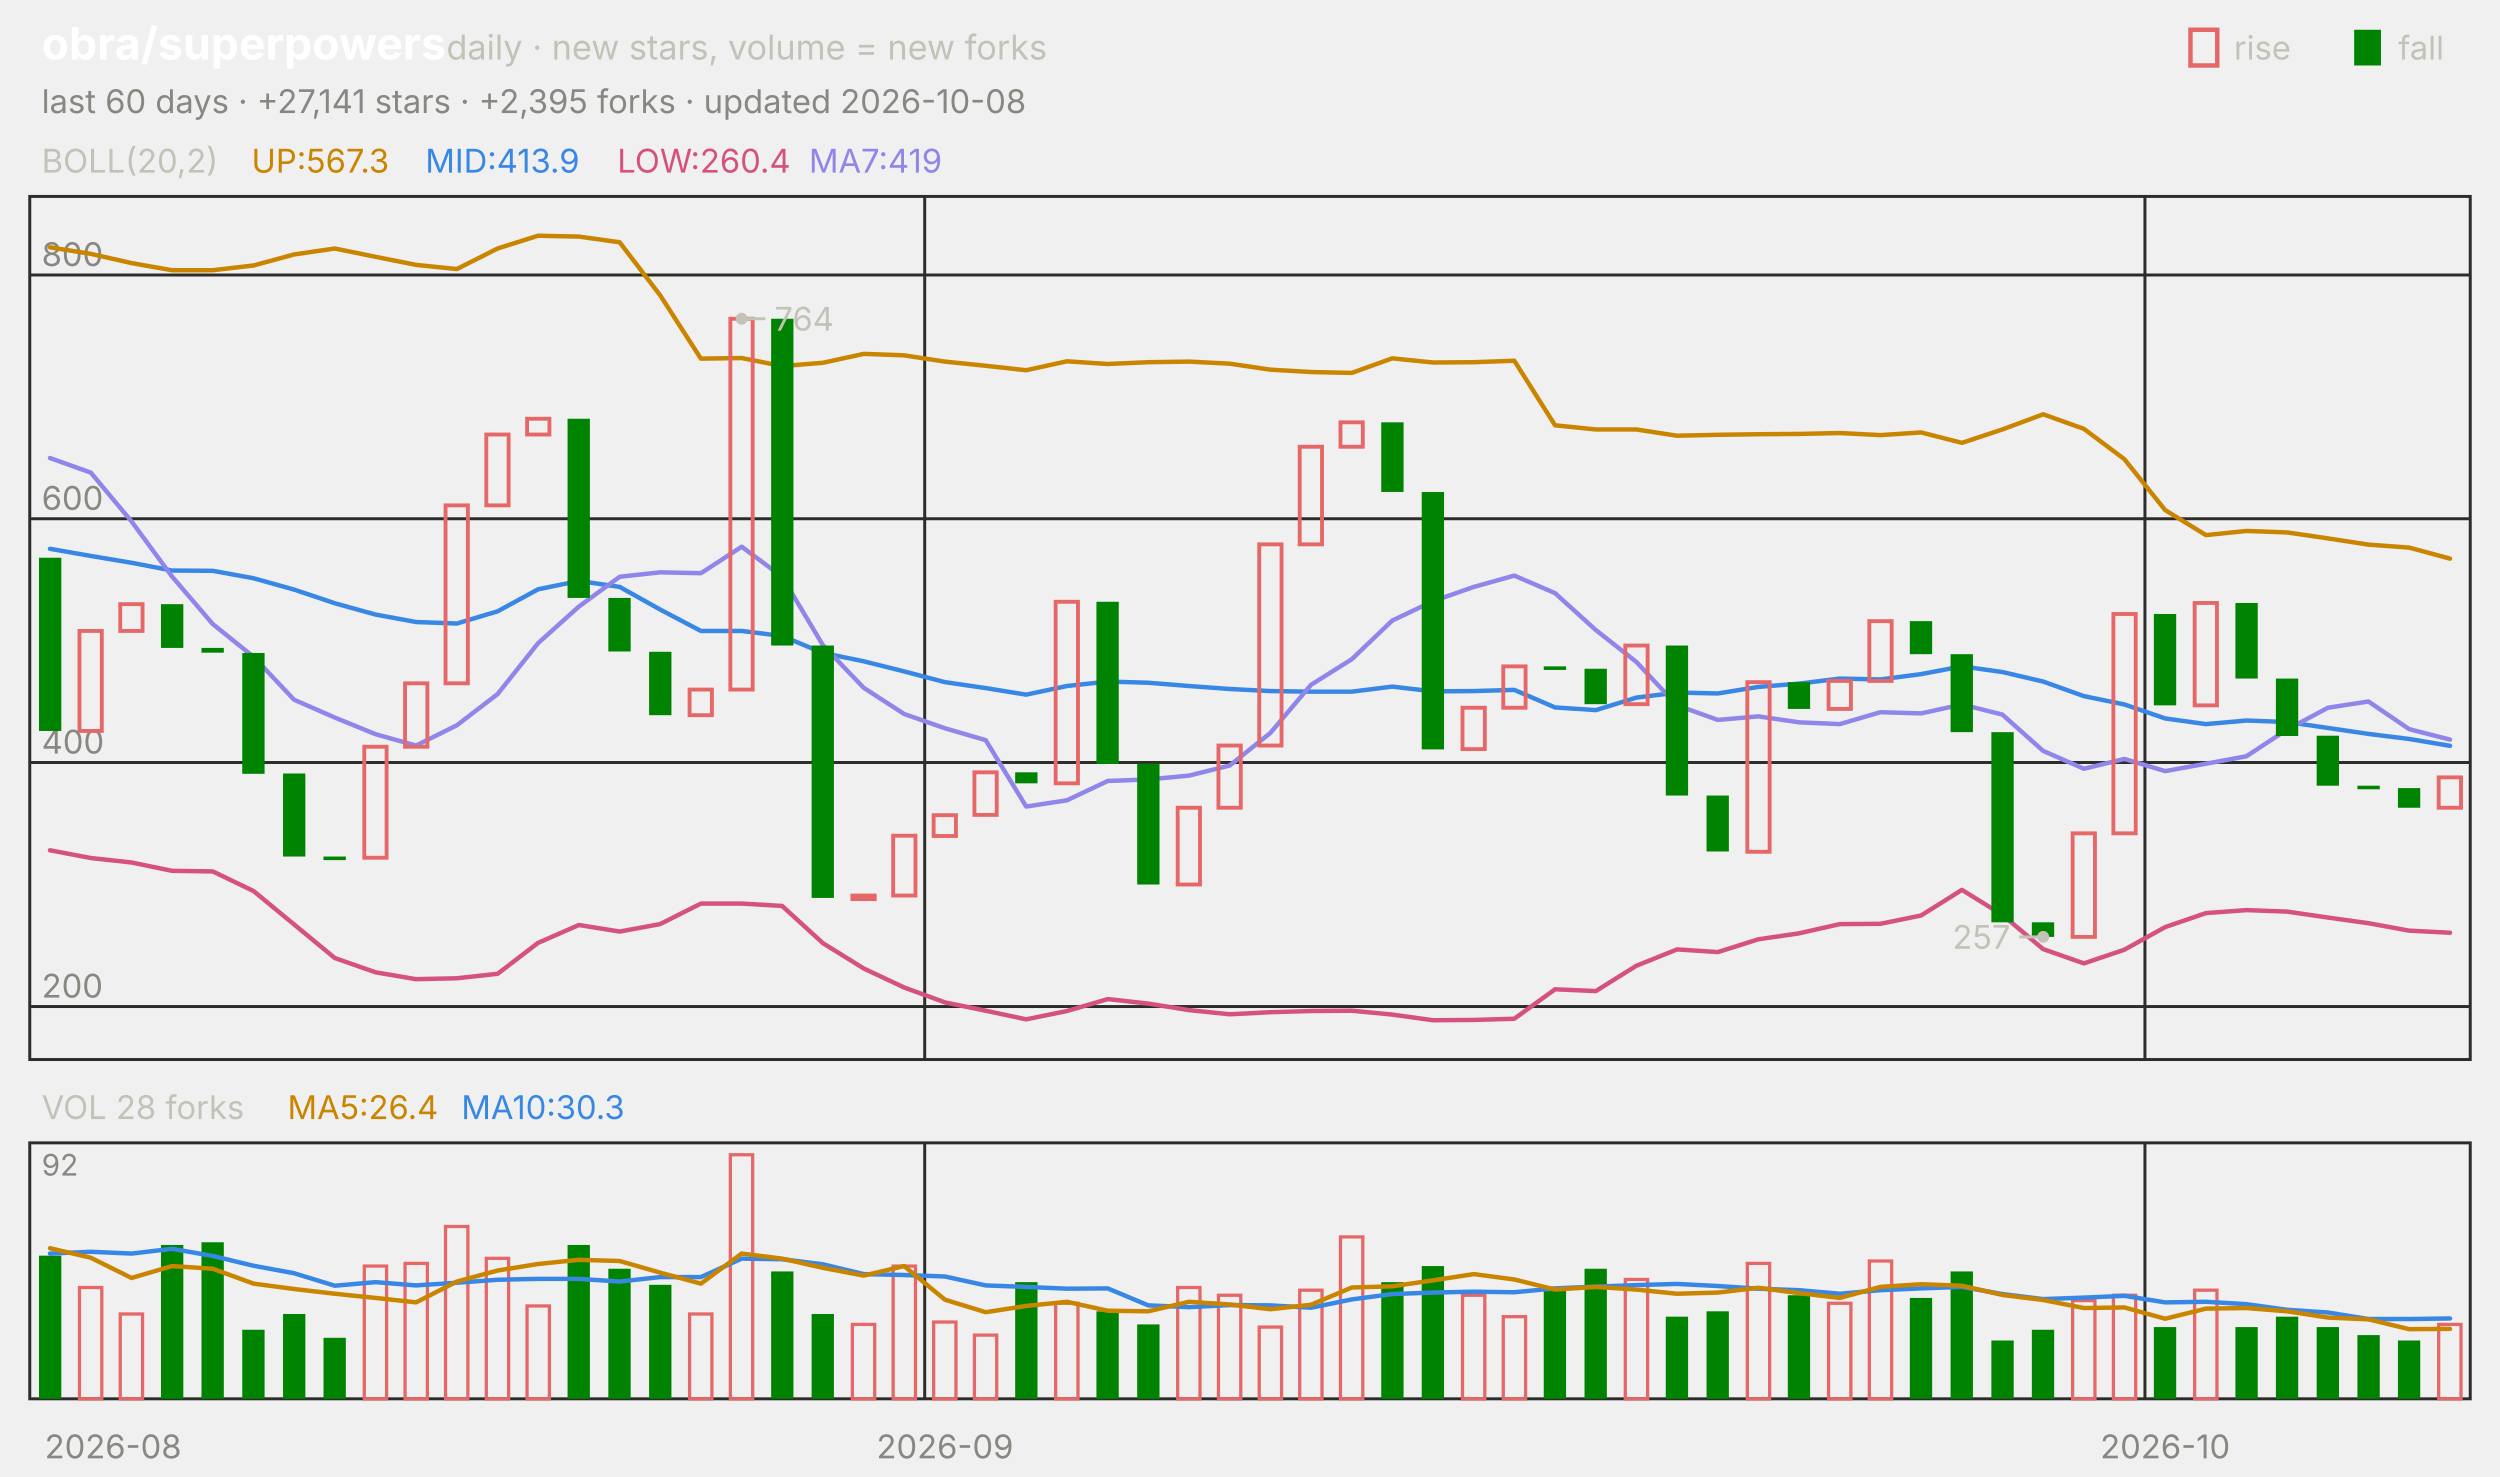
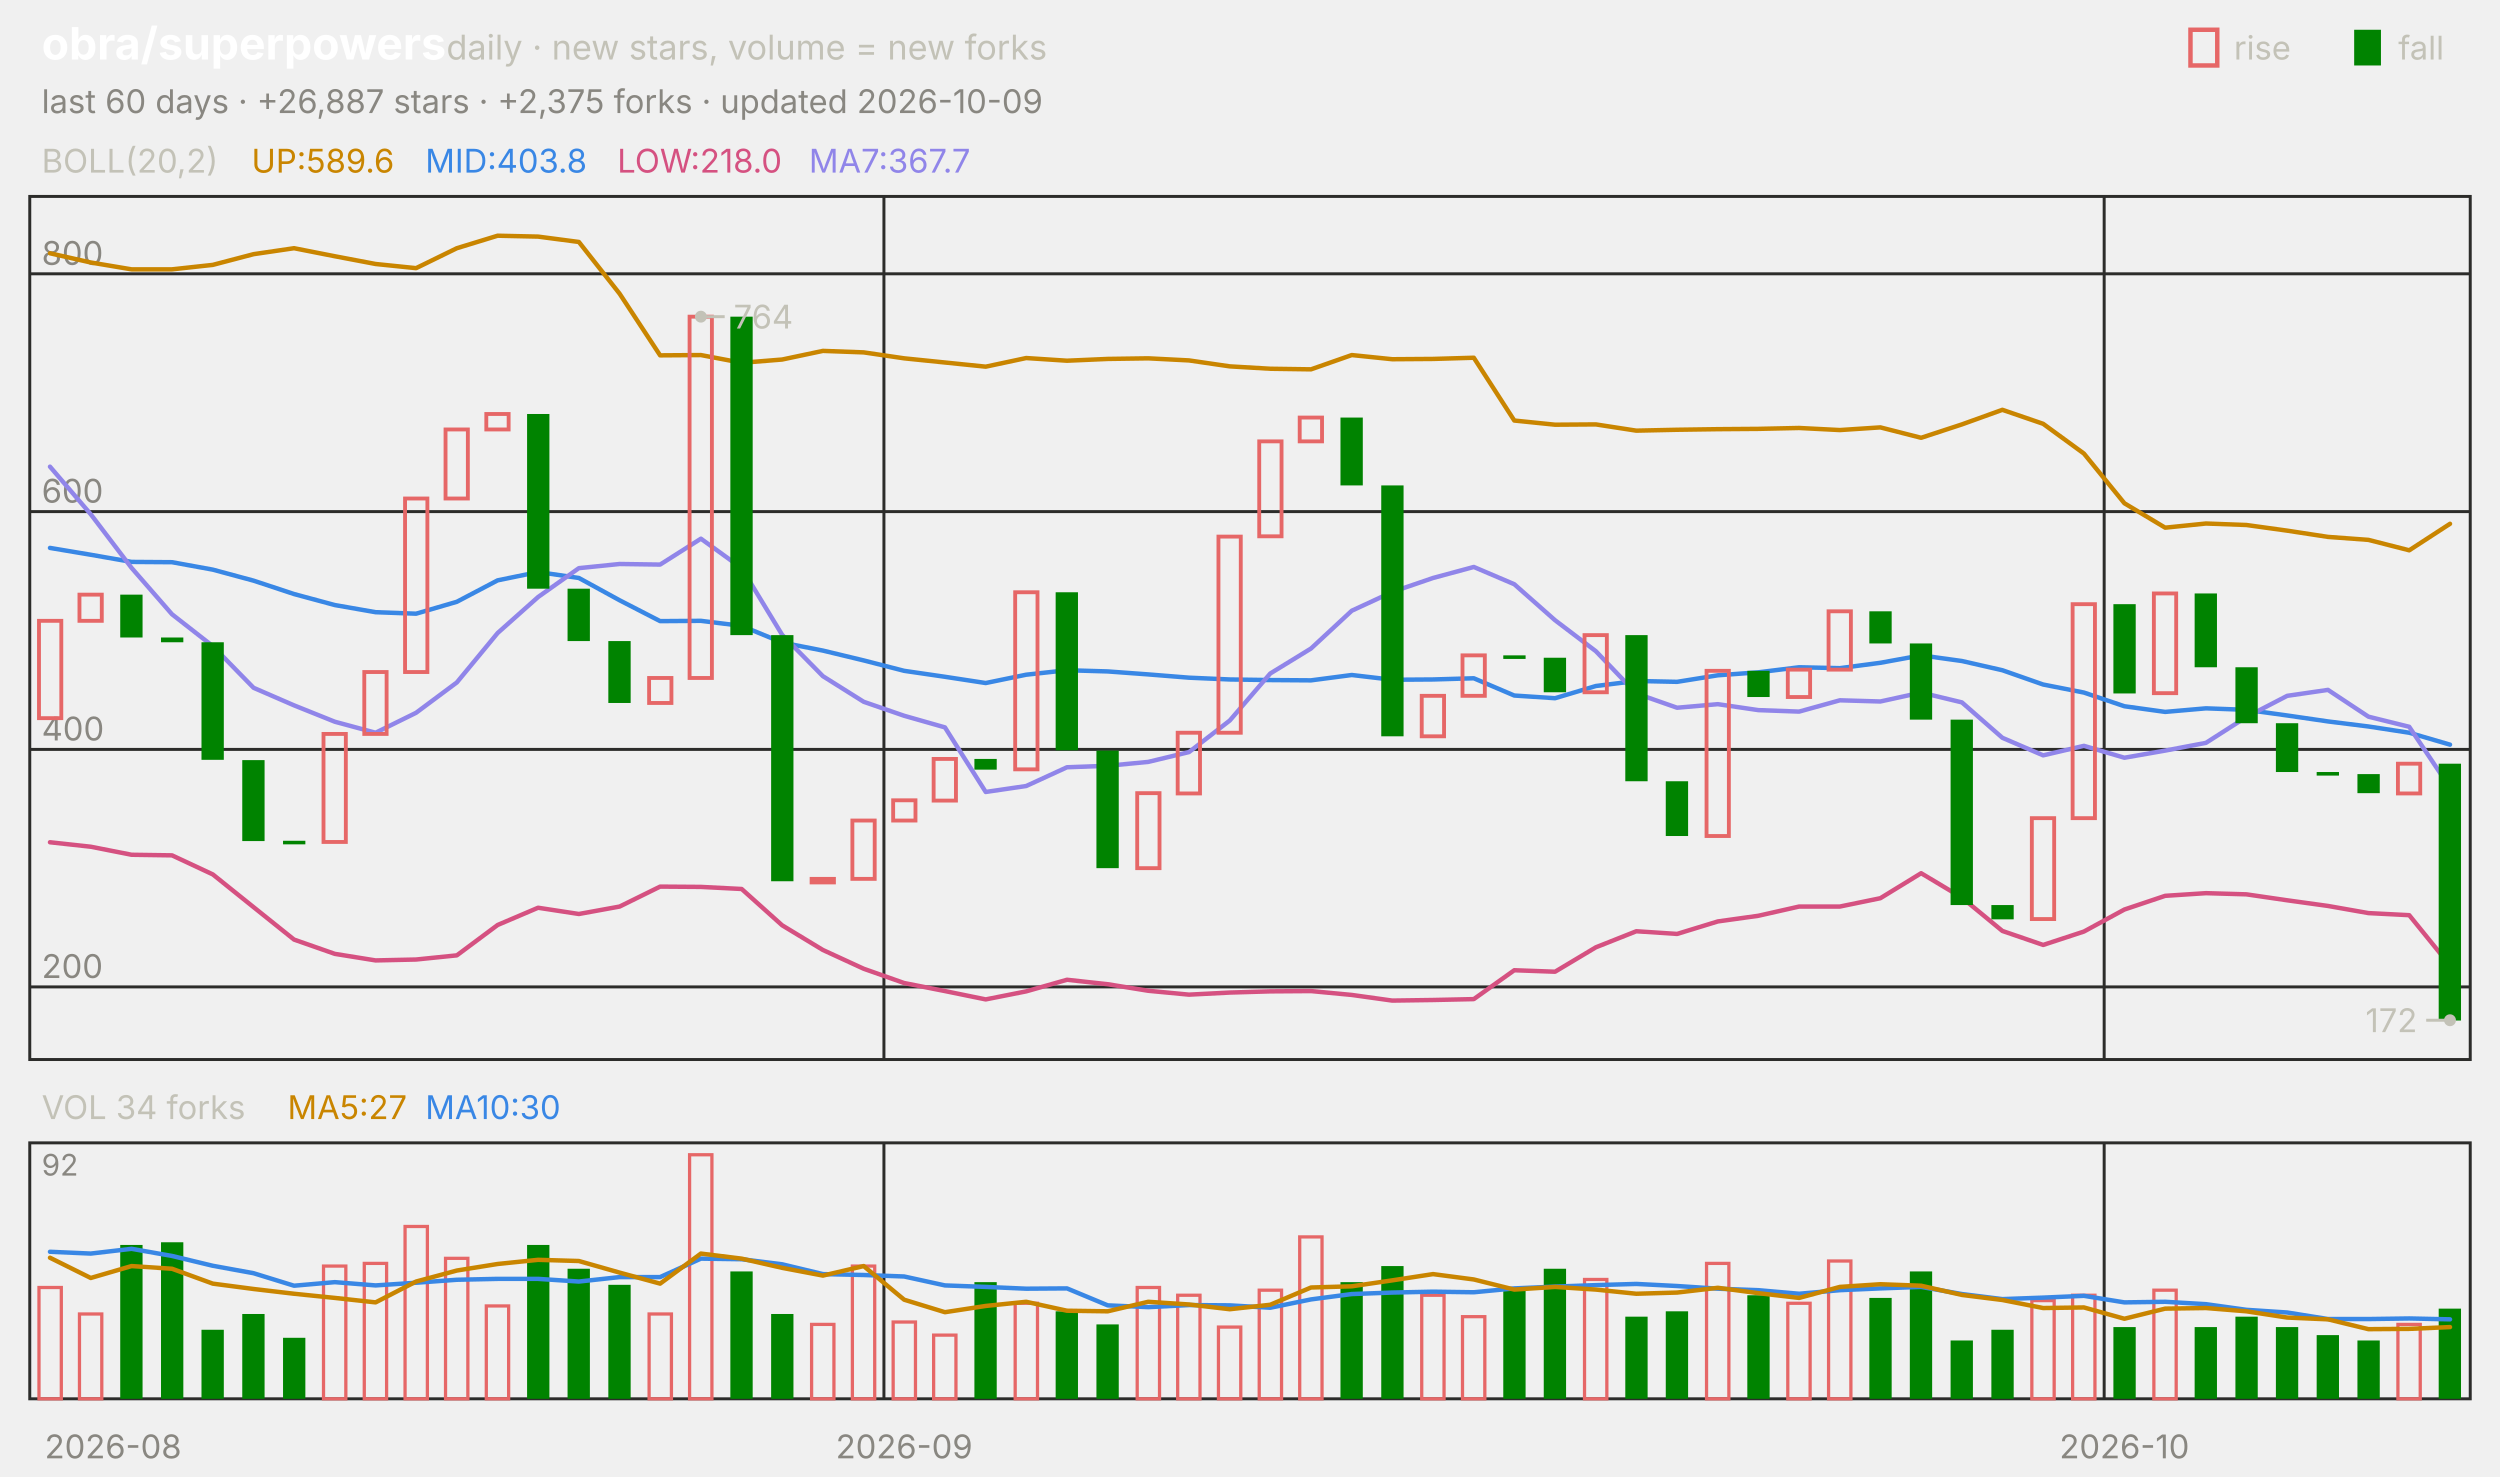
<svg xmlns="http://www.w3.org/2000/svg" viewBox="0 0 840 496" width="840" height="496" font-family="-apple-system,'Segoe UI',system-ui,sans-serif" role="img" aria-label="obra/superpowers candlestick chart">
  <text x="14.0" y="20.0" font-size="15" fill="#ffffff" font-weight="650">obra/superpowers</text>
  <text x="150.0" y="20.0" font-size="11.5" fill="#c3c2b7">daily · new stars, volume = new forks</text>
  <text x="805.8" y="20.0" font-size="11.0" fill="#c3c2b7">fall</text>
  <rect x="791" y="10" width="9" height="12" fill="#008300" />
  <text x="750.6" y="20.0" font-size="11.0" fill="#c3c2b7">rise</text>
  <rect x="736" y="10" width="9" height="12" fill="none" stroke="#e66767" stroke-width="1.5" />
-   <text x="14.0" y="38.0" font-size="11.0" fill="#898781">last 60 days · +27,141 stars · +2,395 forks · updated 2026-10-08</text>
+   <text x="14.0" y="38.0" font-size="11.0" fill="#898781">last 60 days · +26,887 stars · +2,375 forks · updated 2026-10-09</text>
  <rect x="10" y="66" width="820" height="290" fill="none" stroke="#2c2c2a" />
  <rect x="10" y="384" width="820" height="86" fill="none" stroke="#2c2c2a" />
  <text x="38.0" y="490.0" font-size="11.0" fill="#898781" text-anchor="middle">2026-08</text>
-   <line x1="310.7" y1="66.0" x2="310.7" y2="356.0" stroke="#2c2c2a" stroke-width="1.0" />
-   <line x1="310.7" y1="384.0" x2="310.7" y2="470.0" stroke="#2c2c2a" stroke-width="1.0" />
-   <text x="317.5" y="490.0" font-size="11.0" fill="#898781" text-anchor="middle">2026-09</text>
-   <line x1="720.7" y1="66.0" x2="720.7" y2="356.0" stroke="#2c2c2a" stroke-width="1.0" />
-   <line x1="720.7" y1="384.0" x2="720.7" y2="470.0" stroke="#2c2c2a" stroke-width="1.0" />
-   <text x="727.5" y="490.0" font-size="11.0" fill="#898781" text-anchor="middle">2026-10</text>
+   <line x1="297.0" y1="66.0" x2="297.0" y2="356.0" stroke="#2c2c2a" stroke-width="1.0" />
+   <line x1="297.0" y1="384.0" x2="297.0" y2="470.0" stroke="#2c2c2a" stroke-width="1.0" />
+   <text x="303.8" y="490.0" font-size="11.0" fill="#898781" text-anchor="middle">2026-09</text>
+   <line x1="707.0" y1="66.0" x2="707.0" y2="356.0" stroke="#2c2c2a" stroke-width="1.0" />
+   <line x1="707.0" y1="384.0" x2="707.0" y2="470.0" stroke="#2c2c2a" stroke-width="1.0" />
+   <text x="713.8" y="490.0" font-size="11.0" fill="#898781" text-anchor="middle">2026-10</text>
  <text x="14.0" y="58.0" font-size="11.0" fill="#c3c2b7">BOLL(20,2)</text>
-   <text x="84.5" y="58.0" font-size="11.0" fill="#c98500">UP:567.3</text>
-   <text x="142.9" y="58.0" font-size="11.0" fill="#3987e5">MID:413.9</text>
-   <text x="207.4" y="58.0" font-size="11.0" fill="#d55181">LOW:260.4</text>
-   <text x="271.8" y="58.0" font-size="11.0" fill="#9085e9">MA7:419</text>
-   <line x1="10.0" y1="338.2" x2="830.0" y2="338.2" stroke="#2c2c2a" stroke-width="1.0" />
-   <text x="14.0" y="335.2" font-size="11.0" fill="#898781">200</text>
-   <line x1="10.0" y1="256.2" x2="830.0" y2="256.2" stroke="#2c2c2a" stroke-width="1.0" />
-   <text x="14.0" y="253.2" font-size="11.0" fill="#898781">400</text>
-   <line x1="10.0" y1="174.3" x2="830.0" y2="174.3" stroke="#2c2c2a" stroke-width="1.0" />
-   <text x="14.0" y="171.3" font-size="11.0" fill="#898781">600</text>
-   <line x1="10.0" y1="92.4" x2="830.0" y2="92.4" stroke="#2c2c2a" stroke-width="1.0" />
-   <text x="14.0" y="89.4" font-size="11.0" fill="#898781">800</text>
-   <polyline points="16.8,83.1 30.5,85.3 44.2,88.4 57.8,90.8 71.5,90.8 85.2,89.2 98.8,85.5 112.5,83.5 126.2,86.3 139.8,89.0 153.5,90.4 167.2,83.5 180.8,79.2 194.5,79.5 208.2,81.4 221.8,99.2 235.5,120.5 249.2,120.3 262.8,123.0 276.5,121.9 290.2,118.9 303.8,119.4 317.5,121.5 331.2,122.9 344.8,124.4 358.5,121.4 372.2,122.3 385.8,121.7 399.5,121.5 413.2,122.2 426.8,124.2 440.5,125.0 454.2,125.3 467.8,120.4 481.5,121.8 495.2,121.7 508.8,121.2 522.5,142.9 536.2,144.3 549.8,144.3 563.5,146.4 577.2,146.1 590.8,145.9 604.5,145.8 618.2,145.5 631.8,146.2 645.5,145.3 659.2,148.8 672.8,144.3 686.5,139.2 700.2,144.1 713.8,154.3 727.5,171.4 741.2,179.8 754.8,178.4 768.5,178.9 782.2,180.9 795.8,183.0 809.5,184.0 823.2,187.7" fill="none" stroke="#c98500" stroke-width="1.5" stroke-linejoin="round" stroke-linecap="round" />
-   <polyline points="16.8,184.4 30.5,186.8 44.2,189.1 57.8,191.7 71.5,191.8 85.2,194.3 98.8,198.1 112.5,202.7 126.2,206.5 139.8,209.0 153.5,209.5 167.2,205.4 180.8,198.0 194.5,195.2 208.2,197.2 221.8,204.8 235.5,212.0 249.2,212.0 262.8,213.7 276.5,219.4 290.2,222.2 303.8,225.6 317.5,229.2 331.2,231.2 344.8,233.4 358.5,230.5 372.2,229.0 385.8,229.4 399.5,230.5 413.2,231.5 426.8,232.2 440.5,232.4 454.2,232.4 467.8,230.7 481.5,232.3 495.2,232.2 508.8,231.8 522.5,237.7 536.2,238.6 549.8,234.4 563.5,232.7 577.2,233.0 590.8,230.8 604.5,229.7 618.2,228.0 631.8,228.3 645.5,226.5 659.2,223.9 672.8,225.8 686.5,229.0 700.2,233.9 713.8,236.7 727.5,241.4 741.2,243.3 754.8,242.1 768.5,242.6 782.2,244.6 795.8,246.6 809.5,248.3 823.2,250.6" fill="none" stroke="#3987e5" stroke-width="1.5" stroke-linejoin="round" stroke-linecap="round" />
-   <polyline points="16.8,285.7 30.5,288.3 44.2,289.8 57.8,292.6 71.5,292.8 85.2,299.4 98.8,310.6 112.5,321.9 126.2,326.7 139.8,329.0 153.5,328.7 167.2,327.2 180.8,316.8 194.5,310.8 208.2,313.0 221.8,310.5 235.5,303.6 249.2,303.6 262.8,304.4 276.5,316.9 290.2,325.4 303.8,331.8 317.5,336.8 331.2,339.6 344.8,342.5 358.5,339.7 372.2,335.7 385.8,337.2 399.5,339.4 413.2,340.8 426.8,340.1 440.5,339.7 454.2,339.6 467.8,340.9 481.5,342.8 495.2,342.7 508.8,342.3 522.5,332.4 536.2,333.0 549.8,324.5 563.5,319.0 577.2,319.9 590.8,315.6 604.5,313.6 618.2,310.5 631.8,310.4 645.5,307.6 659.2,299.0 672.8,307.4 686.5,318.9 700.2,323.7 713.8,319.1 727.5,311.5 741.2,306.8 754.8,305.8 768.5,306.3 782.2,308.3 795.8,310.2 809.5,312.7 823.2,313.4" fill="none" stroke="#d55181" stroke-width="1.5" stroke-linejoin="round" stroke-linecap="round" />
-   <polyline points="16.8,153.9 30.5,158.8 44.2,175.2 57.8,193.7 71.5,209.7 85.2,220.7 98.8,235.1 112.5,241.1 126.2,246.7 139.8,250.5 153.5,243.7 167.2,233.2 180.8,216.1 194.5,203.8 208.2,193.8 221.8,192.3 235.5,192.6 249.2,183.7 262.8,193.8 276.5,216.8 290.2,231.1 303.8,239.9 317.5,244.7 331.2,248.7 344.8,271.0 358.5,268.9 372.2,262.4 385.8,261.9 399.5,260.6 413.2,257.2 426.8,246.3 440.5,230.1 454.2,221.5 467.8,208.5 481.5,202.0 495.2,197.2 508.8,193.4 522.5,199.3 536.2,211.7 549.8,222.4 563.5,237.0 577.2,241.9 590.8,240.7 604.5,242.7 618.2,243.3 631.8,239.3 645.5,239.7 659.2,236.7 672.8,240.1 686.5,252.3 700.2,258.3 713.8,255.0 727.5,259.1 741.2,256.6 754.8,254.1 768.5,245.1 782.2,237.8 795.8,235.7 809.5,245.0 823.2,248.5" fill="none" stroke="#9085e9" stroke-width="1.5" stroke-linejoin="round" stroke-linecap="round" />
-   <rect x="13.1" y="187.4" width="7.5" height="58.2" fill="#008300" />
-   <rect x="26.7" y="212.0" width="7.5" height="33.6" fill="none" stroke="#e66767" stroke-width="1.3" />
-   <rect x="40.4" y="203.0" width="7.5" height="9.0" fill="none" stroke="#e66767" stroke-width="1.3" />
-   <rect x="54.1" y="203.0" width="7.5" height="14.7" fill="#008300" />
-   <rect x="67.7" y="217.7" width="7.5" height="1.6" fill="#008300" />
-   <rect x="81.4" y="219.4" width="7.5" height="40.6" fill="#008300" />
-   <rect x="95.1" y="259.9" width="7.5" height="27.9" fill="#008300" />
-   <rect x="108.7" y="287.8" width="7.5" height="1.2" fill="#008300" />
-   <rect x="122.4" y="250.9" width="7.5" height="37.3" fill="none" stroke="#e66767" stroke-width="1.3" />
-   <rect x="136.1" y="229.6" width="7.5" height="21.3" fill="none" stroke="#e66767" stroke-width="1.3" />
-   <rect x="149.7" y="169.8" width="7.5" height="59.8" fill="none" stroke="#e66767" stroke-width="1.3" />
-   <rect x="163.4" y="146.0" width="7.5" height="23.8" fill="none" stroke="#e66767" stroke-width="1.3" />
-   <rect x="177.1" y="140.7" width="7.5" height="5.3" fill="none" stroke="#e66767" stroke-width="1.3" />
-   <rect x="190.7" y="140.7" width="7.5" height="60.2" fill="#008300" />
-   <rect x="204.4" y="200.9" width="7.5" height="18.0" fill="#008300" />
-   <rect x="218.1" y="219.0" width="7.5" height="21.3" fill="#008300" />
-   <rect x="231.7" y="231.7" width="7.5" height="8.6" fill="none" stroke="#e66767" stroke-width="1.3" />
-   <rect x="245.4" y="107.1" width="7.5" height="124.6" fill="none" stroke="#e66767" stroke-width="1.3" />
-   <rect x="259.1" y="107.1" width="7.5" height="109.8" fill="#008300" />
-   <rect x="272.7" y="216.9" width="7.5" height="84.8" fill="#008300" />
-   <rect x="286.4" y="300.9" width="7.5" height="1.2" fill="none" stroke="#e66767" stroke-width="1.3" />
-   <rect x="300.1" y="280.8" width="7.5" height="20.1" fill="none" stroke="#e66767" stroke-width="1.3" />
-   <rect x="313.7" y="273.9" width="7.5" height="7.0" fill="none" stroke="#e66767" stroke-width="1.3" />
-   <rect x="327.4" y="259.5" width="7.5" height="14.3" fill="none" stroke="#e66767" stroke-width="1.3" />
-   <rect x="341.1" y="259.5" width="7.5" height="3.7" fill="#008300" />
-   <rect x="354.7" y="202.2" width="7.5" height="61.0" fill="none" stroke="#e66767" stroke-width="1.3" />
-   <rect x="368.4" y="202.2" width="7.5" height="54.5" fill="#008300" />
-   <rect x="382.1" y="256.6" width="7.5" height="40.6" fill="#008300" />
-   <rect x="395.7" y="271.4" width="7.5" height="25.8" fill="none" stroke="#e66767" stroke-width="1.3" />
-   <rect x="409.4" y="250.5" width="7.5" height="20.9" fill="none" stroke="#e66767" stroke-width="1.3" />
-   <rect x="423.1" y="182.9" width="7.5" height="67.6" fill="none" stroke="#e66767" stroke-width="1.3" />
-   <rect x="436.7" y="150.1" width="7.5" height="32.8" fill="none" stroke="#e66767" stroke-width="1.3" />
-   <rect x="450.4" y="141.9" width="7.5" height="8.2" fill="none" stroke="#e66767" stroke-width="1.3" />
-   <rect x="464.1" y="141.9" width="7.5" height="23.4" fill="#008300" />
-   <rect x="477.7" y="165.3" width="7.5" height="86.5" fill="#008300" />
-   <rect x="491.4" y="237.8" width="7.5" height="13.9" fill="none" stroke="#e66767" stroke-width="1.3" />
-   <rect x="505.1" y="223.9" width="7.5" height="13.9" fill="none" stroke="#e66767" stroke-width="1.3" />
-   <rect x="518.7" y="223.9" width="7.5" height="1.2" fill="#008300" />
-   <rect x="532.4" y="224.7" width="7.5" height="11.9" fill="#008300" />
-   <rect x="546.1" y="216.9" width="7.5" height="19.7" fill="none" stroke="#e66767" stroke-width="1.3" />
-   <rect x="559.7" y="216.9" width="7.5" height="50.4" fill="#008300" />
-   <rect x="573.4" y="267.3" width="7.5" height="18.8" fill="#008300" />
-   <rect x="587.1" y="229.2" width="7.5" height="57.0" fill="none" stroke="#e66767" stroke-width="1.3" />
-   <rect x="600.7" y="229.2" width="7.5" height="9.0" fill="#008300" />
-   <rect x="614.4" y="228.8" width="7.5" height="9.4" fill="none" stroke="#e66767" stroke-width="1.3" />
-   <rect x="628.1" y="208.7" width="7.5" height="20.1" fill="none" stroke="#e66767" stroke-width="1.3" />
-   <rect x="641.7" y="208.7" width="7.5" height="11.1" fill="#008300" />
-   <rect x="655.4" y="219.8" width="7.5" height="26.2" fill="#008300" />
-   <rect x="669.1" y="246.0" width="7.5" height="63.9" fill="#008300" />
-   <rect x="682.7" y="309.9" width="7.5" height="4.9" fill="#008300" />
-   <rect x="696.4" y="280.0" width="7.5" height="34.8" fill="none" stroke="#e66767" stroke-width="1.3" />
-   <rect x="710.1" y="206.3" width="7.5" height="73.7" fill="none" stroke="#e66767" stroke-width="1.3" />
-   <rect x="723.7" y="206.3" width="7.5" height="30.7" fill="#008300" />
-   <rect x="737.4" y="202.6" width="7.5" height="34.4" fill="none" stroke="#e66767" stroke-width="1.3" />
-   <rect x="751.1" y="202.6" width="7.5" height="25.4" fill="#008300" />
-   <rect x="764.7" y="228.0" width="7.5" height="19.3" fill="#008300" />
-   <rect x="778.4" y="247.2" width="7.5" height="16.8" fill="#008300" />
-   <rect x="792.1" y="264.0" width="7.5" height="1.2" fill="#008300" />
-   <rect x="805.7" y="264.8" width="7.5" height="6.6" fill="#008300" />
-   <rect x="819.4" y="261.2" width="7.5" height="10.2" fill="none" stroke="#e66767" stroke-width="1.3" />
-   <circle cx="249.2" cy="107.1" r="2" fill="#c3c2b7" />
-   <line x1="249.2" y1="107.1" x2="257.2" y2="107.1" stroke="#c3c2b7" stroke-width="1.0" />
-   <text x="260.2" y="111.1" font-size="11.0" fill="#c3c2b7">764</text>
-   <circle cx="686.5" cy="314.8" r="2" fill="#c3c2b7" />
-   <line x1="686.5" y1="314.8" x2="678.5" y2="314.8" stroke="#c3c2b7" stroke-width="1.0" />
-   <text x="675.5" y="318.8" font-size="11.0" fill="#c3c2b7" text-anchor="end">257</text>
-   <text x="14.0" y="376.0" font-size="11.0" fill="#c3c2b7">VOL 28 forks</text>
-   <text x="96.6" y="376.0" font-size="11.0" fill="#c98500">MA5:26.4</text>
-   <text x="155.0" y="376.0" font-size="11.0" fill="#3987e5">MA10:30.3</text>
+   <text x="84.5" y="58.0" font-size="11.0" fill="#c98500">UP:589.6</text>
+   <text x="142.9" y="58.0" font-size="11.0" fill="#3987e5">MID:403.8</text>
+   <text x="207.4" y="58.0" font-size="11.0" fill="#d55181">LOW:218.0</text>
+   <text x="271.8" y="58.0" font-size="11.0" fill="#9085e9">MA7:367.7</text>
+   <line x1="10.0" y1="331.6" x2="830.0" y2="331.6" stroke="#2c2c2a" stroke-width="1.0" />
+   <text x="14.0" y="328.6" font-size="11.0" fill="#898781">200</text>
+   <line x1="10.0" y1="251.8" x2="830.0" y2="251.8" stroke="#2c2c2a" stroke-width="1.0" />
+   <text x="14.0" y="248.8" font-size="11.0" fill="#898781">400</text>
+   <line x1="10.0" y1="171.9" x2="830.0" y2="171.9" stroke="#2c2c2a" stroke-width="1.0" />
+   <text x="14.0" y="168.9" font-size="11.0" fill="#898781">600</text>
+   <line x1="10.0" y1="92.0" x2="830.0" y2="92.0" stroke="#2c2c2a" stroke-width="1.0" />
+   <text x="14.0" y="89.0" font-size="11.0" fill="#898781">800</text>
+   <polyline points="16.8,85.1 30.5,88.2 44.2,90.5 57.8,90.5 71.5,89.0 85.2,85.4 98.8,83.4 112.5,86.1 126.2,88.7 139.8,90.1 153.5,83.4 167.2,79.2 180.8,79.5 194.5,81.3 208.2,98.7 221.8,119.4 235.5,119.3 249.2,121.9 262.8,120.8 276.5,117.9 290.2,118.4 303.8,120.4 317.5,121.8 331.2,123.2 344.8,120.3 358.5,121.2 372.2,120.6 385.8,120.4 399.5,121.1 413.2,123.1 426.8,123.9 440.5,124.1 454.2,119.3 467.8,120.7 481.5,120.6 495.2,120.2 508.8,141.3 522.5,142.7 536.2,142.6 549.8,144.7 563.5,144.4 577.2,144.2 590.8,144.1 604.5,143.8 618.2,144.5 631.8,143.6 645.5,147.1 659.2,142.6 672.8,137.7 686.5,142.4 700.2,152.4 713.8,169.1 727.5,177.3 741.2,175.9 754.8,176.4 768.5,178.3 782.2,180.4 795.8,181.4 809.5,184.9 823.2,176.0" fill="none" stroke="#c98500" stroke-width="1.5" stroke-linejoin="round" stroke-linecap="round" />
+   <polyline points="16.8,184.1 30.5,186.4 44.2,188.8 57.8,188.9 71.5,191.4 85.2,195.1 98.8,199.6 112.5,203.3 126.2,205.7 139.8,206.2 153.5,202.2 167.2,195.0 180.8,192.2 194.5,194.2 208.2,201.7 221.8,208.7 235.5,208.6 249.2,210.3 262.8,215.9 276.5,218.6 290.2,221.9 303.8,225.4 317.5,227.4 331.2,229.5 344.8,226.7 358.5,225.2 372.2,225.6 385.8,226.6 399.5,227.7 413.2,228.3 426.8,228.5 440.5,228.6 454.2,226.8 467.8,228.4 481.5,228.3 495.2,227.9 508.8,233.7 522.5,234.6 536.2,230.5 549.8,228.8 563.5,229.1 577.2,226.9 590.8,225.9 604.5,224.2 618.2,224.5 631.8,222.7 645.5,220.2 659.2,222.1 672.8,225.2 686.5,230.0 700.2,232.7 713.8,237.3 727.5,239.2 741.2,238.0 754.8,238.5 768.5,240.4 782.2,242.4 795.8,244.1 809.5,246.2 823.2,250.2" fill="none" stroke="#3987e5" stroke-width="1.5" stroke-linejoin="round" stroke-linecap="round" />
+   <polyline points="16.8,283.0 30.5,284.5 44.2,287.2 57.8,287.4 71.5,293.8 85.2,304.8 98.8,315.7 112.5,320.5 126.2,322.7 139.8,322.4 153.5,321.0 167.2,310.8 180.8,305.0 194.5,307.1 208.2,304.6 221.8,297.9 235.5,298.0 249.2,298.7 262.8,310.9 276.5,319.2 290.2,325.5 303.8,330.3 317.5,333.0 331.2,335.8 344.8,333.1 358.5,329.2 372.2,330.7 385.8,332.9 399.5,334.2 413.2,333.5 426.8,333.1 440.5,333.0 454.2,334.3 467.8,336.2 481.5,336.0 495.2,335.7 508.8,326.0 522.5,326.5 536.2,318.3 549.8,312.9 563.5,313.8 577.2,309.6 590.8,307.7 604.5,304.6 618.2,304.6 631.8,301.8 645.5,293.4 659.2,301.6 672.8,312.8 686.5,317.5 700.2,313.0 713.8,305.6 727.5,301.0 741.2,300.1 754.8,300.5 768.5,302.5 782.2,304.4 795.8,306.8 809.5,307.5 823.2,324.4" fill="none" stroke="#d55181" stroke-width="1.5" stroke-linejoin="round" stroke-linecap="round" />
+   <polyline points="16.8,156.8 30.5,172.8 44.2,190.8 57.8,206.4 71.5,217.1 85.2,231.1 98.8,237.0 112.5,242.5 126.2,246.2 139.8,239.5 153.5,229.3 167.2,212.7 180.8,200.6 194.5,190.9 208.2,189.5 221.8,189.7 235.5,181.0 249.2,190.9 262.8,213.3 276.5,227.2 290.2,235.8 303.8,240.5 317.5,244.4 331.2,266.1 344.8,264.1 358.5,257.8 372.2,257.3 385.8,256.0 399.5,252.7 413.2,242.1 426.8,226.3 440.5,217.9 454.2,205.2 467.8,198.9 481.5,194.2 495.2,190.5 508.8,196.3 522.5,208.4 536.2,218.8 549.8,233.0 563.5,237.8 577.2,236.6 590.8,238.6 604.5,239.1 618.2,235.3 631.8,235.7 645.5,232.7 659.2,236.0 672.8,247.9 686.5,253.8 700.2,250.6 713.8,254.6 727.5,252.2 741.2,249.6 754.8,240.9 768.5,233.8 782.2,231.8 795.8,240.8 809.5,244.2 823.2,264.7" fill="none" stroke="#9085e9" stroke-width="1.5" stroke-linejoin="round" stroke-linecap="round" />
+   <rect x="13.1" y="208.6" width="7.5" height="32.7" fill="none" stroke="#e66767" stroke-width="1.3" />
+   <rect x="26.7" y="199.8" width="7.5" height="8.8" fill="none" stroke="#e66767" stroke-width="1.3" />
+   <rect x="40.4" y="199.8" width="7.5" height="14.4" fill="#008300" />
+   <rect x="54.1" y="214.2" width="7.5" height="1.6" fill="#008300" />
+   <rect x="67.7" y="215.8" width="7.5" height="39.5" fill="#008300" />
+   <rect x="81.4" y="255.4" width="7.5" height="27.2" fill="#008300" />
+   <rect x="95.1" y="282.5" width="7.5" height="1.2" fill="#008300" />
+   <rect x="108.7" y="246.6" width="7.5" height="36.3" fill="none" stroke="#e66767" stroke-width="1.3" />
+   <rect x="122.4" y="225.8" width="7.5" height="20.8" fill="none" stroke="#e66767" stroke-width="1.3" />
+   <rect x="136.1" y="167.5" width="7.5" height="58.3" fill="none" stroke="#e66767" stroke-width="1.3" />
+   <rect x="149.7" y="144.3" width="7.5" height="23.2" fill="none" stroke="#e66767" stroke-width="1.3" />
+   <rect x="163.4" y="139.1" width="7.5" height="5.2" fill="none" stroke="#e66767" stroke-width="1.3" />
+   <rect x="177.1" y="139.1" width="7.5" height="58.7" fill="#008300" />
+   <rect x="190.7" y="197.8" width="7.5" height="17.6" fill="#008300" />
+   <rect x="204.4" y="215.4" width="7.5" height="20.8" fill="#008300" />
+   <rect x="218.1" y="227.8" width="7.5" height="8.4" fill="none" stroke="#e66767" stroke-width="1.3" />
+   <rect x="231.7" y="106.4" width="7.5" height="121.4" fill="none" stroke="#e66767" stroke-width="1.3" />
+   <rect x="245.4" y="106.4" width="7.5" height="107.0" fill="#008300" />
+   <rect x="259.1" y="213.4" width="7.5" height="82.7" fill="#008300" />
+   <rect x="272.7" y="295.3" width="7.5" height="1.2" fill="none" stroke="#e66767" stroke-width="1.3" />
+   <rect x="286.4" y="275.7" width="7.5" height="19.6" fill="none" stroke="#e66767" stroke-width="1.3" />
+   <rect x="300.1" y="268.9" width="7.5" height="6.8" fill="none" stroke="#e66767" stroke-width="1.3" />
+   <rect x="313.7" y="255.0" width="7.5" height="14.0" fill="none" stroke="#e66767" stroke-width="1.3" />
+   <rect x="327.4" y="255.0" width="7.5" height="3.6" fill="#008300" />
+   <rect x="341.1" y="199.0" width="7.5" height="59.5" fill="none" stroke="#e66767" stroke-width="1.3" />
+   <rect x="354.7" y="199.0" width="7.5" height="53.1" fill="#008300" />
+   <rect x="368.4" y="252.2" width="7.5" height="39.5" fill="#008300" />
+   <rect x="382.1" y="266.5" width="7.5" height="25.2" fill="none" stroke="#e66767" stroke-width="1.3" />
+   <rect x="395.7" y="246.2" width="7.5" height="20.4" fill="none" stroke="#e66767" stroke-width="1.3" />
+   <rect x="409.4" y="180.3" width="7.5" height="65.9" fill="none" stroke="#e66767" stroke-width="1.3" />
+   <rect x="423.1" y="148.3" width="7.5" height="31.9" fill="none" stroke="#e66767" stroke-width="1.3" />
+   <rect x="436.7" y="140.3" width="7.5" height="8.0" fill="none" stroke="#e66767" stroke-width="1.3" />
+   <rect x="450.4" y="140.3" width="7.5" height="22.8" fill="#008300" />
+   <rect x="464.1" y="163.1" width="7.5" height="84.3" fill="#008300" />
+   <rect x="477.7" y="233.8" width="7.5" height="13.6" fill="none" stroke="#e66767" stroke-width="1.3" />
+   <rect x="491.4" y="220.2" width="7.5" height="13.6" fill="none" stroke="#e66767" stroke-width="1.3" />
+   <rect x="505.1" y="220.2" width="7.5" height="1.2" fill="#008300" />
+   <rect x="518.7" y="221.0" width="7.5" height="11.6" fill="#008300" />
+   <rect x="532.4" y="213.4" width="7.5" height="19.2" fill="none" stroke="#e66767" stroke-width="1.3" />
+   <rect x="546.1" y="213.4" width="7.5" height="49.1" fill="#008300" />
+   <rect x="559.7" y="262.5" width="7.5" height="18.4" fill="#008300" />
+   <rect x="573.4" y="225.4" width="7.5" height="55.5" fill="none" stroke="#e66767" stroke-width="1.3" />
+   <rect x="587.1" y="225.4" width="7.5" height="8.8" fill="#008300" />
+   <rect x="600.7" y="225.0" width="7.5" height="9.2" fill="none" stroke="#e66767" stroke-width="1.3" />
+   <rect x="614.4" y="205.4" width="7.5" height="19.6" fill="none" stroke="#e66767" stroke-width="1.3" />
+   <rect x="628.1" y="205.4" width="7.5" height="10.8" fill="#008300" />
+   <rect x="641.7" y="216.2" width="7.5" height="25.6" fill="#008300" />
+   <rect x="655.4" y="241.8" width="7.5" height="62.3" fill="#008300" />
+   <rect x="669.1" y="304.1" width="7.5" height="4.8" fill="#008300" />
+   <rect x="682.7" y="274.9" width="7.5" height="33.9" fill="none" stroke="#e66767" stroke-width="1.3" />
+   <rect x="696.4" y="203.0" width="7.5" height="71.9" fill="none" stroke="#e66767" stroke-width="1.3" />
+   <rect x="710.1" y="203.0" width="7.5" height="30.0" fill="#008300" />
+   <rect x="723.7" y="199.4" width="7.5" height="33.5" fill="none" stroke="#e66767" stroke-width="1.3" />
+   <rect x="737.4" y="199.4" width="7.5" height="24.8" fill="#008300" />
+   <rect x="751.1" y="224.2" width="7.5" height="18.8" fill="#008300" />
+   <rect x="764.7" y="243.0" width="7.5" height="16.4" fill="#008300" />
+   <rect x="778.4" y="259.4" width="7.5" height="1.2" fill="#008300" />
+   <rect x="792.1" y="260.1" width="7.5" height="6.4" fill="#008300" />
+   <rect x="805.7" y="256.6" width="7.5" height="10.0" fill="none" stroke="#e66767" stroke-width="1.3" />
+   <rect x="819.4" y="256.6" width="7.5" height="86.3" fill="#008300" />
+   <circle cx="235.5" cy="106.4" r="2" fill="#c3c2b7" />
+   <line x1="235.5" y1="106.4" x2="243.5" y2="106.4" stroke="#c3c2b7" stroke-width="1.0" />
+   <text x="246.5" y="110.4" font-size="11.0" fill="#c3c2b7">764</text>
+   <circle cx="823.2" cy="342.8" r="2" fill="#c3c2b7" />
+   <line x1="823.2" y1="342.8" x2="815.2" y2="342.8" stroke="#c3c2b7" stroke-width="1.0" />
+   <text x="812.2" y="346.8" font-size="11.0" fill="#c3c2b7" text-anchor="end">172</text>
+   <text x="14.0" y="376.0" font-size="11.0" fill="#c3c2b7">VOL 34 forks</text>
+   <text x="96.6" y="376.0" font-size="11.0" fill="#c98500">MA5:27</text>
+   <text x="142.9" y="376.0" font-size="11.0" fill="#3987e5">MA10:30</text>
  <text x="14.0" y="395.0" font-size="10" fill="#898781">92</text>
-   <rect x="13.1" y="421.9" width="7.5" height="48.1" fill="#008300" />
-   <rect x="26.7" y="432.6" width="7.5" height="37.4" fill="none" stroke="#e66767" stroke-width="1.1" />
-   <rect x="40.4" y="441.5" width="7.5" height="28.5" fill="none" stroke="#e66767" stroke-width="1.1" />
-   <rect x="54.1" y="418.3" width="7.5" height="51.7" fill="#008300" />
-   <rect x="67.7" y="417.4" width="7.5" height="52.6" fill="#008300" />
-   <rect x="81.4" y="446.8" width="7.5" height="23.2" fill="#008300" />
-   <rect x="95.1" y="441.5" width="7.5" height="28.5" fill="#008300" />
-   <rect x="108.7" y="449.5" width="7.5" height="20.5" fill="#008300" />
-   <rect x="122.4" y="425.4" width="7.5" height="44.6" fill="none" stroke="#e66767" stroke-width="1.1" />
-   <rect x="136.1" y="424.5" width="7.5" height="45.5" fill="none" stroke="#e66767" stroke-width="1.1" />
-   <rect x="149.7" y="412.1" width="7.5" height="57.9" fill="none" stroke="#e66767" stroke-width="1.1" />
-   <rect x="163.4" y="422.8" width="7.5" height="47.2" fill="none" stroke="#e66767" stroke-width="1.1" />
-   <rect x="177.1" y="438.8" width="7.5" height="31.2" fill="none" stroke="#e66767" stroke-width="1.1" />
-   <rect x="190.7" y="418.3" width="7.5" height="51.7" fill="#008300" />
-   <rect x="204.4" y="426.3" width="7.5" height="43.7" fill="#008300" />
-   <rect x="218.1" y="431.7" width="7.5" height="38.3" fill="#008300" />
-   <rect x="231.7" y="441.5" width="7.5" height="28.5" fill="none" stroke="#e66767" stroke-width="1.1" />
-   <rect x="245.4" y="388.0" width="7.5" height="82.0" fill="none" stroke="#e66767" stroke-width="1.1" />
-   <rect x="259.1" y="427.2" width="7.5" height="42.8" fill="#008300" />
-   <rect x="272.7" y="441.5" width="7.5" height="28.5" fill="#008300" />
-   <rect x="286.4" y="445.0" width="7.5" height="25.0" fill="none" stroke="#e66767" stroke-width="1.1" />
-   <rect x="300.1" y="425.4" width="7.5" height="44.6" fill="none" stroke="#e66767" stroke-width="1.1" />
-   <rect x="313.7" y="444.2" width="7.5" height="25.8" fill="none" stroke="#e66767" stroke-width="1.1" />
-   <rect x="327.4" y="448.6" width="7.5" height="21.4" fill="none" stroke="#e66767" stroke-width="1.1" />
-   <rect x="341.1" y="430.8" width="7.5" height="39.2" fill="#008300" />
-   <rect x="354.7" y="437.9" width="7.5" height="32.1" fill="none" stroke="#e66767" stroke-width="1.1" />
-   <rect x="368.4" y="440.6" width="7.5" height="29.4" fill="#008300" />
-   <rect x="382.1" y="445.0" width="7.5" height="25.0" fill="#008300" />
-   <rect x="395.7" y="432.6" width="7.5" height="37.4" fill="none" stroke="#e66767" stroke-width="1.1" />
-   <rect x="409.4" y="435.2" width="7.5" height="34.8" fill="none" stroke="#e66767" stroke-width="1.1" />
-   <rect x="423.1" y="445.9" width="7.5" height="24.1" fill="none" stroke="#e66767" stroke-width="1.1" />
-   <rect x="436.7" y="433.5" width="7.5" height="36.5" fill="none" stroke="#e66767" stroke-width="1.1" />
-   <rect x="450.4" y="415.6" width="7.5" height="54.4" fill="none" stroke="#e66767" stroke-width="1.1" />
-   <rect x="464.1" y="430.8" width="7.5" height="39.2" fill="#008300" />
-   <rect x="477.7" y="425.4" width="7.5" height="44.6" fill="#008300" />
-   <rect x="491.4" y="435.2" width="7.5" height="34.8" fill="none" stroke="#e66767" stroke-width="1.1" />
-   <rect x="505.1" y="442.4" width="7.5" height="27.6" fill="none" stroke="#e66767" stroke-width="1.1" />
-   <rect x="518.7" y="432.6" width="7.5" height="37.4" fill="#008300" />
-   <rect x="532.4" y="426.3" width="7.5" height="43.7" fill="#008300" />
-   <rect x="546.1" y="429.9" width="7.5" height="40.1" fill="none" stroke="#e66767" stroke-width="1.1" />
-   <rect x="559.7" y="442.4" width="7.5" height="27.6" fill="#008300" />
-   <rect x="573.4" y="440.6" width="7.5" height="29.4" fill="#008300" />
-   <rect x="587.1" y="424.5" width="7.5" height="45.5" fill="none" stroke="#e66767" stroke-width="1.1" />
-   <rect x="600.7" y="435.2" width="7.5" height="34.8" fill="#008300" />
-   <rect x="614.4" y="437.9" width="7.5" height="32.1" fill="none" stroke="#e66767" stroke-width="1.1" />
-   <rect x="628.1" y="423.7" width="7.5" height="46.3" fill="none" stroke="#e66767" stroke-width="1.1" />
-   <rect x="641.7" y="436.1" width="7.5" height="33.9" fill="#008300" />
-   <rect x="655.4" y="427.2" width="7.5" height="42.8" fill="#008300" />
-   <rect x="669.1" y="450.4" width="7.5" height="19.6" fill="#008300" />
-   <rect x="682.7" y="446.8" width="7.5" height="23.2" fill="#008300" />
-   <rect x="696.4" y="437.0" width="7.5" height="33.0" fill="none" stroke="#e66767" stroke-width="1.1" />
-   <rect x="710.1" y="435.2" width="7.5" height="34.8" fill="none" stroke="#e66767" stroke-width="1.1" />
-   <rect x="723.7" y="445.9" width="7.5" height="24.1" fill="#008300" />
-   <rect x="737.4" y="433.5" width="7.5" height="36.5" fill="none" stroke="#e66767" stroke-width="1.1" />
-   <rect x="751.1" y="445.9" width="7.5" height="24.1" fill="#008300" />
-   <rect x="764.7" y="442.4" width="7.5" height="27.6" fill="#008300" />
-   <rect x="778.4" y="445.9" width="7.5" height="24.1" fill="#008300" />
-   <rect x="792.1" y="448.6" width="7.5" height="21.4" fill="#008300" />
-   <rect x="805.7" y="450.4" width="7.5" height="19.6" fill="#008300" />
-   <rect x="819.4" y="445.0" width="7.5" height="25.0" fill="none" stroke="#e66767" stroke-width="1.1" />
-   <polyline points="16.8,421.2 30.5,420.6 44.2,421.2 57.8,419.6 71.5,422.0 85.2,425.3 98.8,427.8 112.5,432.0 126.2,430.8 139.8,431.9 153.5,431.0 167.2,430.0 180.8,429.7 194.5,429.7 208.2,430.6 221.8,429.1 235.5,429.1 249.2,422.9 262.8,423.1 276.5,424.8 290.2,428.1 303.8,428.4 317.5,428.9 331.2,431.9 344.8,432.4 358.5,433.0 372.2,432.9 385.8,438.6 399.5,439.2 413.2,438.5 426.8,438.6 440.5,439.4 454.2,436.6 467.8,434.8 481.5,434.3 495.2,434.0 508.8,434.2 522.5,432.9 536.2,432.3 549.8,431.8 563.5,431.4 577.2,432.1 590.8,433.0 604.5,433.5 618.2,434.7 631.8,433.5 645.5,432.9 659.2,432.4 672.8,434.8 686.5,436.5 700.2,436.0 713.8,435.4 727.5,437.6 741.2,437.4 754.8,438.2 768.5,440.1 782.2,441.0 795.8,443.2 809.5,443.2 823.2,443.0" fill="none" stroke="#3987e5" stroke-width="1.5" stroke-linejoin="round" stroke-linecap="round" />
-   <polyline points="16.8,419.4 30.5,422.6 44.2,429.4 57.8,425.4 71.5,426.3 85.2,431.3 98.8,433.1 112.5,434.7 126.2,436.1 139.8,437.6 153.5,430.6 167.2,426.9 180.8,424.7 194.5,423.3 208.2,423.7 221.8,427.6 235.5,431.3 249.2,421.2 262.8,422.9 276.5,426.0 290.2,428.6 303.8,425.4 317.5,436.7 331.2,440.9 344.8,438.8 358.5,437.4 372.2,440.4 385.8,440.6 399.5,437.4 413.2,438.3 426.8,439.9 440.5,438.4 454.2,432.6 467.8,432.2 481.5,430.2 495.2,428.1 508.8,429.9 522.5,433.3 536.2,432.4 549.8,433.3 563.5,434.7 577.2,434.3 590.8,432.7 604.5,434.5 618.2,436.1 631.8,432.4 645.5,431.5 659.2,432.0 672.8,435.1 686.5,436.8 700.2,439.5 713.8,439.3 727.5,443.1 741.2,439.7 754.8,439.5 768.5,440.6 782.2,442.7 795.8,443.3 809.5,446.6 823.2,446.5" fill="none" stroke="#c98500" stroke-width="1.5" stroke-linejoin="round" stroke-linecap="round" />
+   <rect x="13.1" y="432.6" width="7.5" height="37.4" fill="none" stroke="#e66767" stroke-width="1.1" />
+   <rect x="26.7" y="441.5" width="7.5" height="28.5" fill="none" stroke="#e66767" stroke-width="1.1" />
+   <rect x="40.4" y="418.3" width="7.5" height="51.7" fill="#008300" />
+   <rect x="54.1" y="417.4" width="7.5" height="52.6" fill="#008300" />
+   <rect x="67.7" y="446.8" width="7.5" height="23.2" fill="#008300" />
+   <rect x="81.4" y="441.5" width="7.5" height="28.5" fill="#008300" />
+   <rect x="95.1" y="449.5" width="7.5" height="20.5" fill="#008300" />
+   <rect x="108.7" y="425.4" width="7.5" height="44.6" fill="none" stroke="#e66767" stroke-width="1.1" />
+   <rect x="122.4" y="424.5" width="7.5" height="45.5" fill="none" stroke="#e66767" stroke-width="1.1" />
+   <rect x="136.1" y="412.1" width="7.5" height="57.9" fill="none" stroke="#e66767" stroke-width="1.1" />
+   <rect x="149.7" y="422.8" width="7.5" height="47.2" fill="none" stroke="#e66767" stroke-width="1.1" />
+   <rect x="163.4" y="438.8" width="7.5" height="31.2" fill="none" stroke="#e66767" stroke-width="1.1" />
+   <rect x="177.1" y="418.3" width="7.5" height="51.7" fill="#008300" />
+   <rect x="190.7" y="426.3" width="7.5" height="43.7" fill="#008300" />
+   <rect x="204.4" y="431.7" width="7.5" height="38.3" fill="#008300" />
+   <rect x="218.1" y="441.5" width="7.5" height="28.5" fill="none" stroke="#e66767" stroke-width="1.1" />
+   <rect x="231.7" y="388.0" width="7.5" height="82.0" fill="none" stroke="#e66767" stroke-width="1.1" />
+   <rect x="245.4" y="427.2" width="7.5" height="42.8" fill="#008300" />
+   <rect x="259.1" y="441.5" width="7.5" height="28.5" fill="#008300" />
+   <rect x="272.7" y="445.0" width="7.5" height="25.0" fill="none" stroke="#e66767" stroke-width="1.1" />
+   <rect x="286.4" y="425.4" width="7.5" height="44.6" fill="none" stroke="#e66767" stroke-width="1.1" />
+   <rect x="300.1" y="444.2" width="7.5" height="25.8" fill="none" stroke="#e66767" stroke-width="1.1" />
+   <rect x="313.7" y="448.6" width="7.5" height="21.4" fill="none" stroke="#e66767" stroke-width="1.1" />
+   <rect x="327.4" y="430.8" width="7.5" height="39.2" fill="#008300" />
+   <rect x="341.1" y="437.9" width="7.5" height="32.1" fill="none" stroke="#e66767" stroke-width="1.1" />
+   <rect x="354.7" y="440.6" width="7.5" height="29.4" fill="#008300" />
+   <rect x="368.4" y="445.0" width="7.5" height="25.0" fill="#008300" />
+   <rect x="382.1" y="432.6" width="7.5" height="37.4" fill="none" stroke="#e66767" stroke-width="1.1" />
+   <rect x="395.7" y="435.2" width="7.5" height="34.8" fill="none" stroke="#e66767" stroke-width="1.1" />
+   <rect x="409.4" y="445.9" width="7.5" height="24.1" fill="none" stroke="#e66767" stroke-width="1.1" />
+   <rect x="423.1" y="433.5" width="7.5" height="36.5" fill="none" stroke="#e66767" stroke-width="1.1" />
+   <rect x="436.7" y="415.6" width="7.5" height="54.4" fill="none" stroke="#e66767" stroke-width="1.1" />
+   <rect x="450.4" y="430.8" width="7.5" height="39.2" fill="#008300" />
+   <rect x="464.1" y="425.4" width="7.5" height="44.6" fill="#008300" />
+   <rect x="477.7" y="435.2" width="7.5" height="34.8" fill="none" stroke="#e66767" stroke-width="1.1" />
+   <rect x="491.4" y="442.4" width="7.5" height="27.6" fill="none" stroke="#e66767" stroke-width="1.1" />
+   <rect x="505.1" y="432.6" width="7.5" height="37.4" fill="#008300" />
+   <rect x="518.7" y="426.3" width="7.5" height="43.7" fill="#008300" />
+   <rect x="532.4" y="429.9" width="7.5" height="40.1" fill="none" stroke="#e66767" stroke-width="1.1" />
+   <rect x="546.1" y="442.4" width="7.5" height="27.6" fill="#008300" />
+   <rect x="559.7" y="440.6" width="7.5" height="29.4" fill="#008300" />
+   <rect x="573.4" y="424.5" width="7.5" height="45.5" fill="none" stroke="#e66767" stroke-width="1.1" />
+   <rect x="587.1" y="435.2" width="7.5" height="34.8" fill="#008300" />
+   <rect x="600.7" y="437.9" width="7.5" height="32.1" fill="none" stroke="#e66767" stroke-width="1.1" />
+   <rect x="614.4" y="423.7" width="7.5" height="46.3" fill="none" stroke="#e66767" stroke-width="1.1" />
+   <rect x="628.1" y="436.1" width="7.5" height="33.9" fill="#008300" />
+   <rect x="641.7" y="427.2" width="7.5" height="42.8" fill="#008300" />
+   <rect x="655.4" y="450.4" width="7.5" height="19.6" fill="#008300" />
+   <rect x="669.1" y="446.8" width="7.5" height="23.2" fill="#008300" />
+   <rect x="682.7" y="437.0" width="7.5" height="33.0" fill="none" stroke="#e66767" stroke-width="1.1" />
+   <rect x="696.4" y="435.2" width="7.5" height="34.8" fill="none" stroke="#e66767" stroke-width="1.1" />
+   <rect x="710.1" y="445.9" width="7.5" height="24.1" fill="#008300" />
+   <rect x="723.7" y="433.5" width="7.5" height="36.5" fill="none" stroke="#e66767" stroke-width="1.1" />
+   <rect x="737.4" y="445.9" width="7.5" height="24.1" fill="#008300" />
+   <rect x="751.1" y="442.4" width="7.5" height="27.6" fill="#008300" />
+   <rect x="764.7" y="445.9" width="7.5" height="24.1" fill="#008300" />
+   <rect x="778.4" y="448.6" width="7.5" height="21.4" fill="#008300" />
+   <rect x="792.1" y="450.4" width="7.5" height="19.6" fill="#008300" />
+   <rect x="805.7" y="445.0" width="7.5" height="25.0" fill="none" stroke="#e66767" stroke-width="1.1" />
+   <rect x="819.4" y="439.7" width="7.5" height="30.3" fill="#008300" />
+   <polyline points="16.8,420.6 30.5,421.2 44.2,419.6 57.8,422.0 71.5,425.3 85.2,427.8 98.8,432.0 112.5,430.8 126.2,431.9 139.8,431.0 153.5,430.0 167.2,429.7 180.8,429.7 194.5,430.6 208.2,429.1 221.8,429.1 235.5,422.9 249.2,423.1 262.8,424.8 276.5,428.1 290.2,428.4 303.8,428.9 317.5,431.9 331.2,432.4 344.8,433.0 358.5,432.9 372.2,438.6 385.8,439.2 399.5,438.5 413.2,438.6 426.8,439.4 440.5,436.6 454.2,434.8 467.8,434.3 481.5,434.0 495.2,434.2 508.8,432.9 522.5,432.3 536.2,431.8 549.8,431.4 563.5,432.1 577.2,433.0 590.8,433.5 604.5,434.7 618.2,433.5 631.8,432.9 645.5,432.4 659.2,434.8 672.8,436.5 686.5,436.0 700.2,435.4 713.8,437.6 727.5,437.4 741.2,438.2 754.8,440.1 768.5,441.0 782.2,443.2 795.8,443.2 809.5,443.0 823.2,443.3" fill="none" stroke="#3987e5" stroke-width="1.5" stroke-linejoin="round" stroke-linecap="round" />
+   <polyline points="16.8,422.6 30.5,429.4 44.2,425.4 57.8,426.3 71.5,431.3 85.2,433.1 98.8,434.7 112.5,436.1 126.2,437.6 139.8,430.6 153.5,426.9 167.2,424.7 180.8,423.3 194.5,423.7 208.2,427.6 221.8,431.3 235.5,421.2 249.2,422.9 262.8,426.0 276.5,428.6 290.2,425.4 303.8,436.7 317.5,440.9 331.2,438.8 344.8,437.4 358.5,440.4 372.2,440.6 385.8,437.4 399.5,438.3 413.2,439.9 426.8,438.4 440.5,432.6 454.2,432.2 467.8,430.2 481.5,428.1 495.2,429.9 508.8,433.3 522.5,432.4 536.2,433.3 549.8,434.7 563.5,434.3 577.2,432.7 590.8,434.5 604.5,436.1 618.2,432.4 631.8,431.5 645.5,432.0 659.2,435.1 672.8,436.8 686.5,439.5 700.2,439.3 713.8,443.1 727.5,439.7 741.2,439.5 754.8,440.6 768.5,442.7 782.2,443.3 795.8,446.6 809.5,446.5 823.2,445.9" fill="none" stroke="#c98500" stroke-width="1.5" stroke-linejoin="round" stroke-linecap="round" />
</svg>
